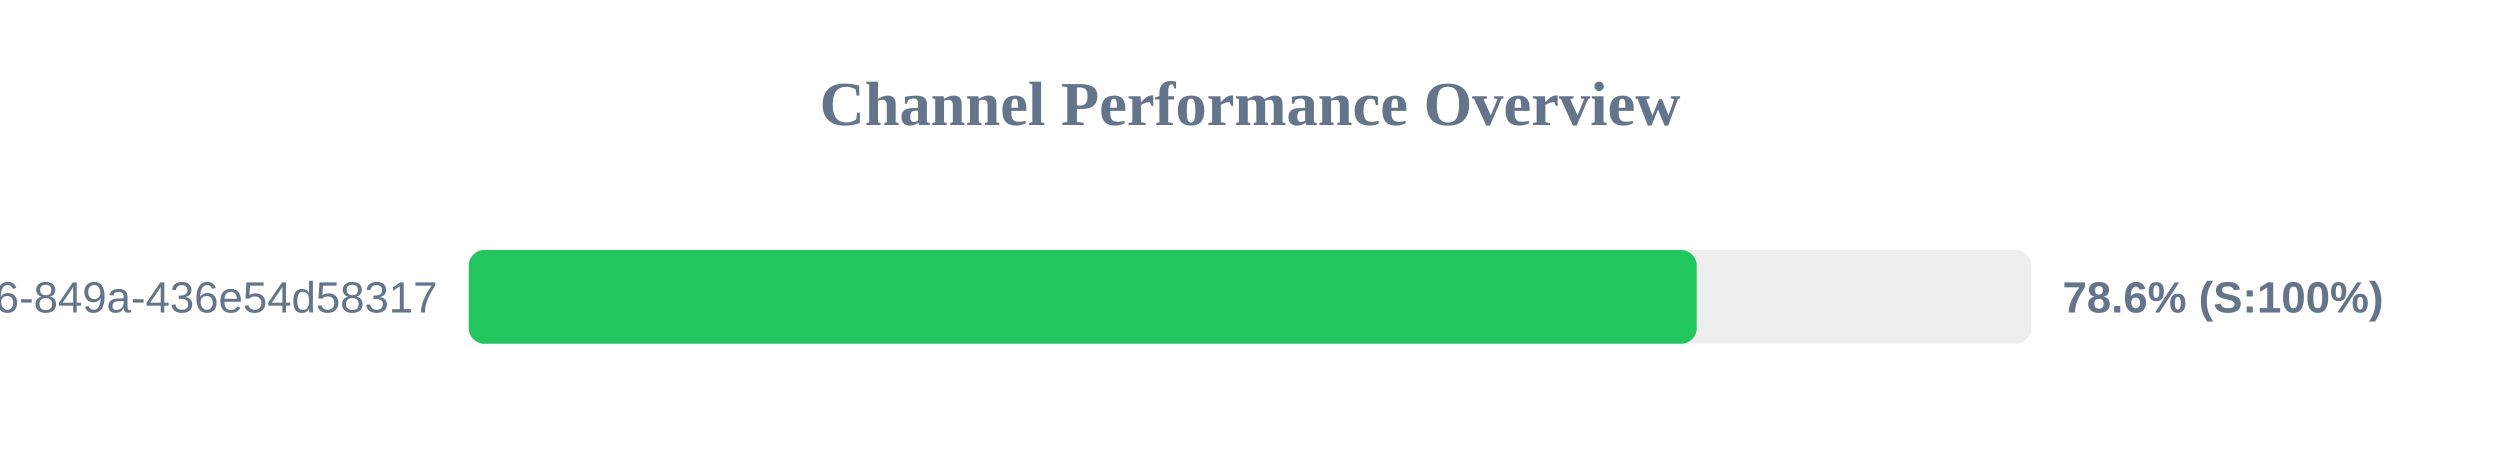
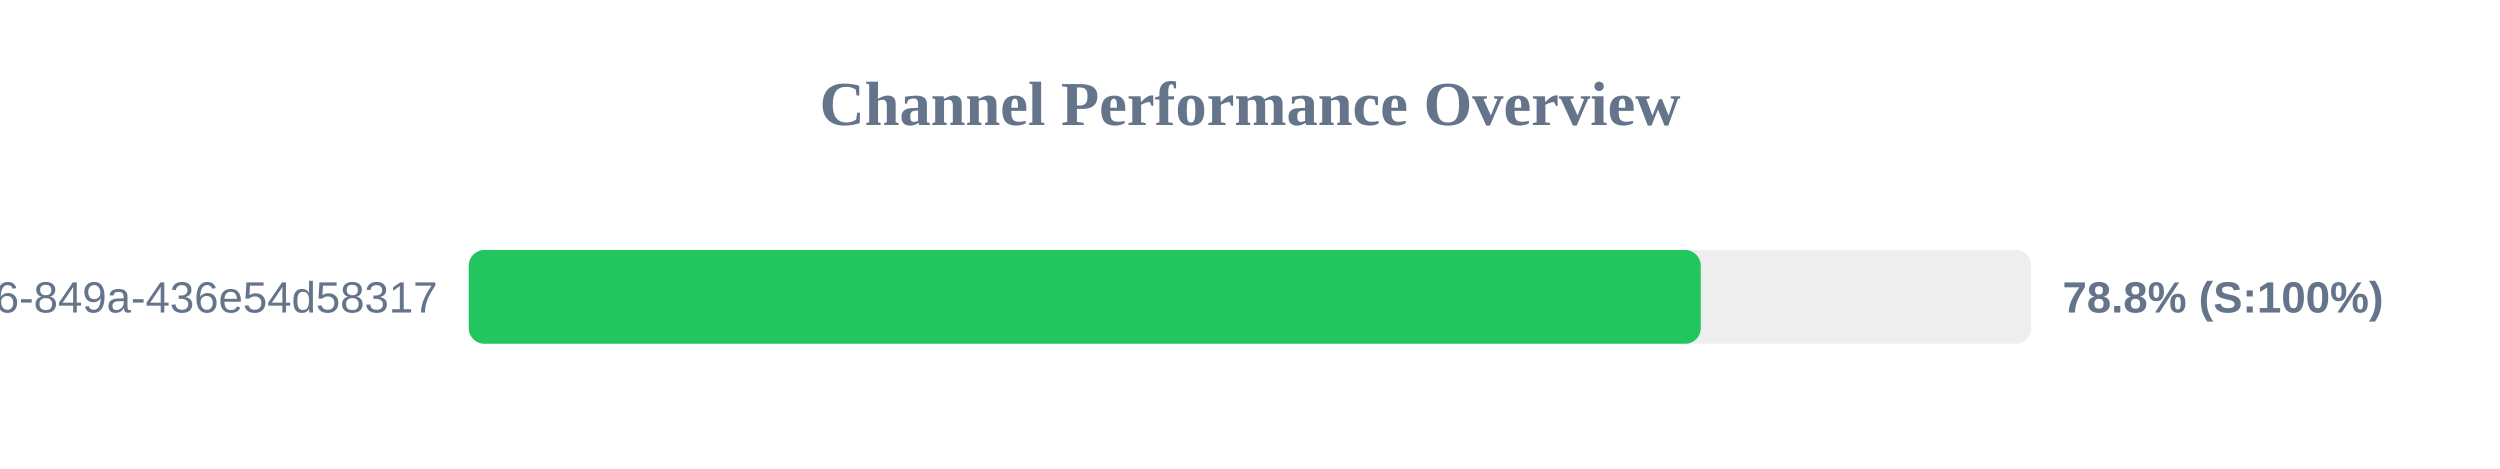
<svg xmlns="http://www.w3.org/2000/svg" width="800" height="150" version="1.1">
  <style>
        .row { font: 14px Arial; fill: #64748b; }
        .score { font: bold 14px Arial; fill: #64748b; }
    </style>
  <text x="400" y="40" text-anchor="middle" font-size="20px" font-weight="bold" fill="#64748b">Channel Performance Overview</text>
  <rect x="150" y="80" width="500" height="30" fill="#eee" rx="5" />
-   <rect x="150" y="80" width="392.95" height="30" fill="#22c55e" rx="5" />
+   <rect x="150" y="80" width="394.25" height="30" fill="#22c55e" rx="5" />
  <text x="140" y="100" text-anchor="end" class="row">?uuid=29fbd51f-03c8-4d76-849a-436e54d58317</text>
-   <text x="660" y="100" text-anchor="start" class="score">78.6% (S:100%)</text>
+   <text x="660" y="100" text-anchor="start" class="score">78.8% (S:100%)</text>
</svg>
